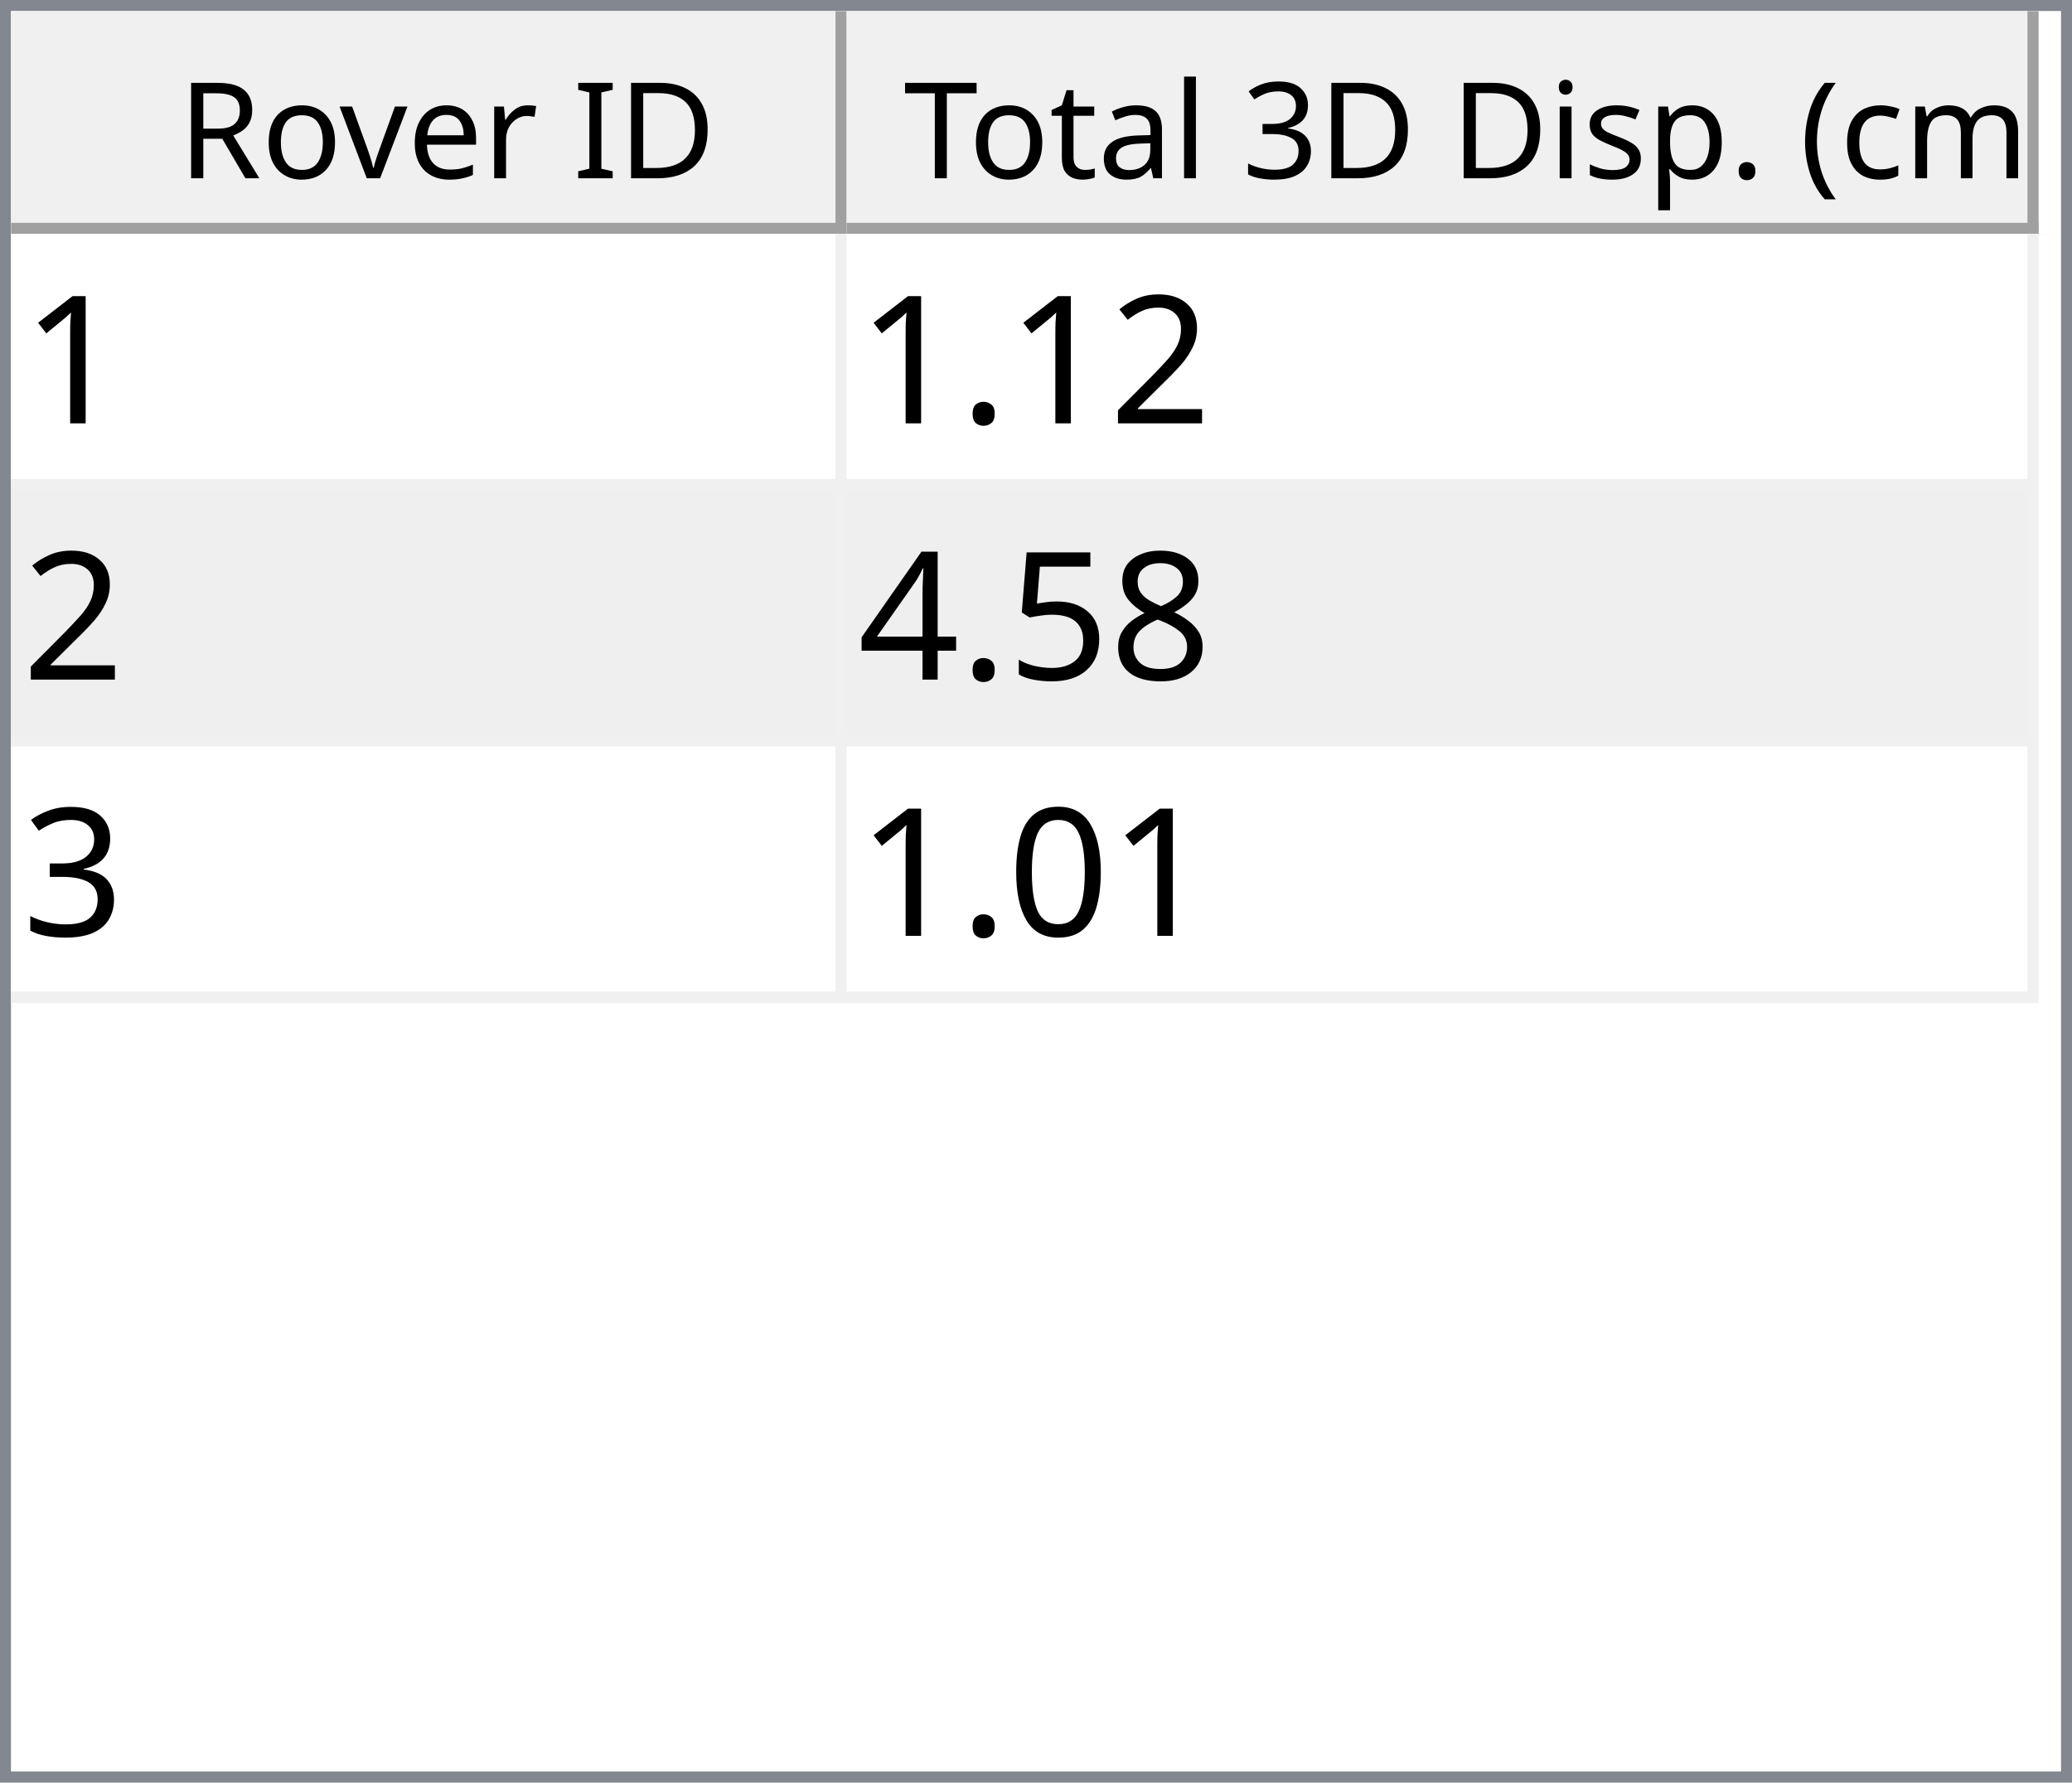
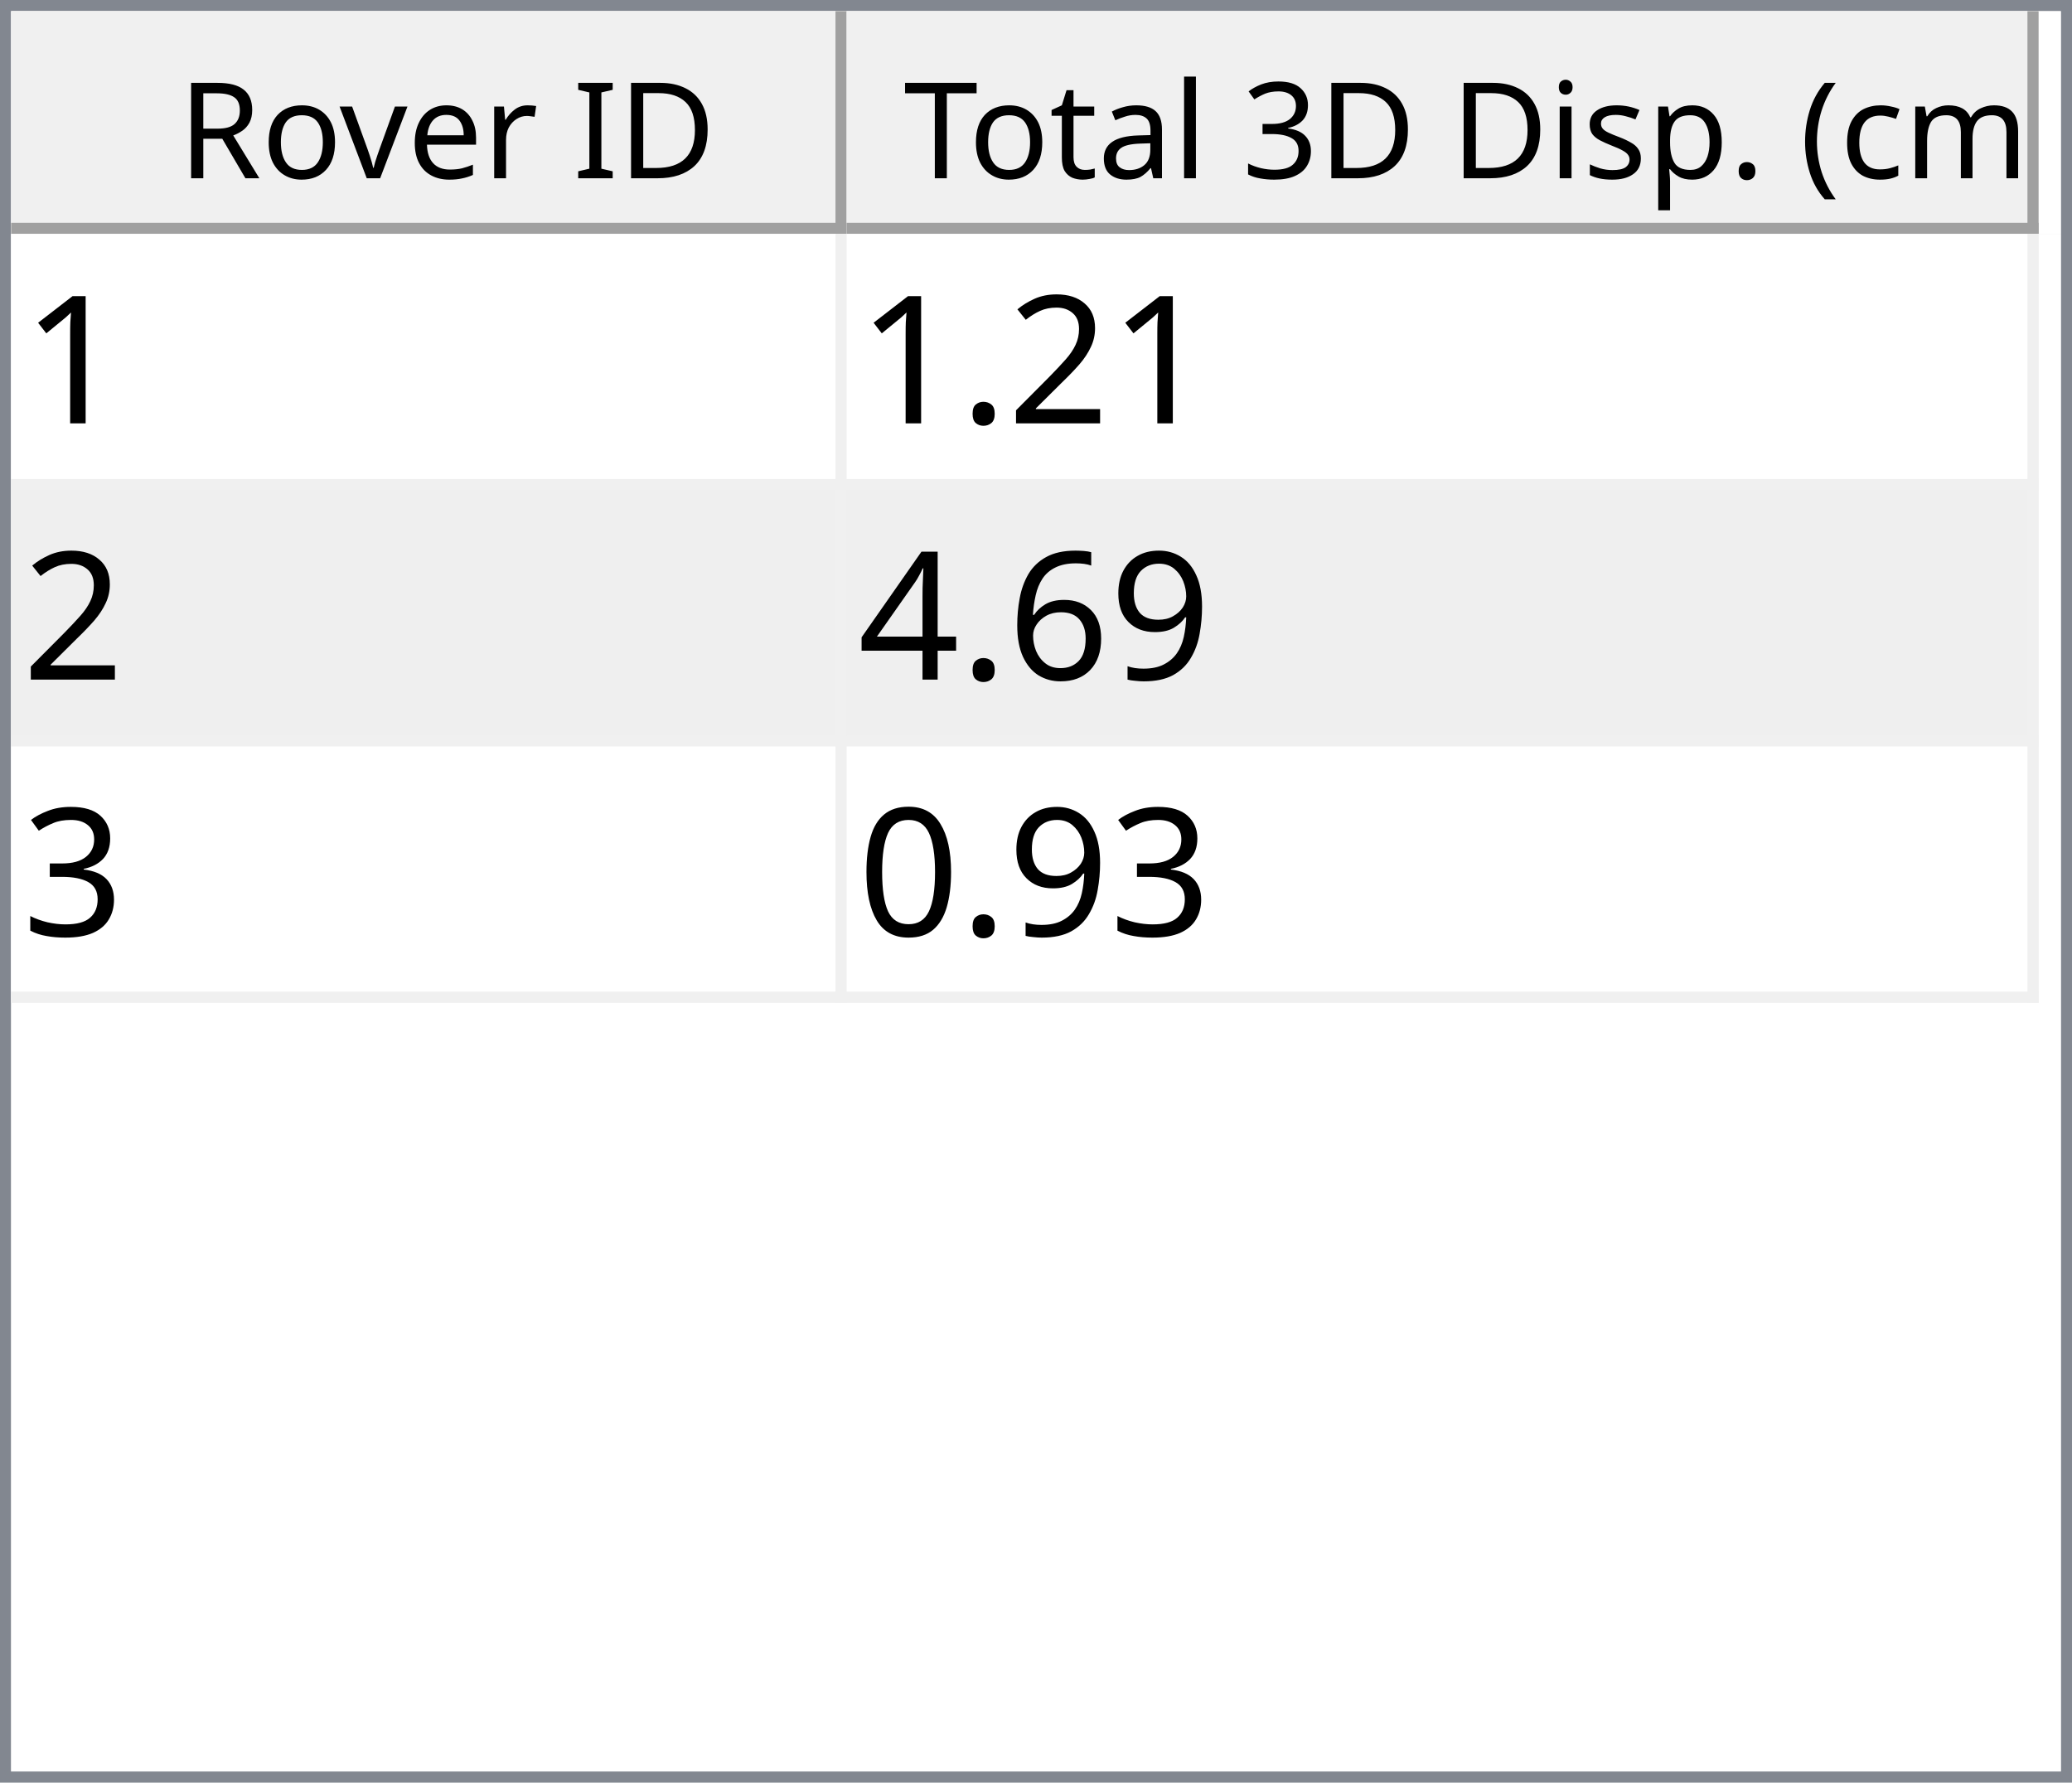
<svg xmlns="http://www.w3.org/2000/svg" style="fill-opacity:1; color-rendering:auto; color-interpolation:auto; text-rendering:auto; stroke:black; stroke-linecap:square; stroke-miterlimit:10; shape-rendering:auto; stroke-opacity:1; fill:black; stroke-dasharray:none; font-weight:normal; stroke-width:1; font-family:'Dialog'; font-style:normal; stroke-linejoin:miter; font-size:12px; stroke-dashoffset:0; image-rendering:auto;" width="186" height="160">
  <defs id="genericDefs" />
  <g>
    <defs id="defs1">
      <clipPath clipPathUnits="userSpaceOnUse" id="clipPath1">
        <path d="M0 0 L186 0 L186 160 L0 160 L0 0 Z" />
      </clipPath>
      <clipPath clipPathUnits="userSpaceOnUse" id="clipPath2">
        <path d="M0 0 L0 160 L186 160 L186 0 Z" />
      </clipPath>
      <clipPath clipPathUnits="userSpaceOnUse" id="clipPath3">
        <path d="M0 0 L0 20 L184 20 L184 0 Z" />
      </clipPath>
      <clipPath clipPathUnits="userSpaceOnUse" id="clipPath4">
        <path d="M0 0 L0 20 L75 20 L75 0 Z" />
      </clipPath>
      <clipPath clipPathUnits="userSpaceOnUse" id="clipPath5">
        <path d="M1 1 L1 19 L74 19 L74 1 Z" />
      </clipPath>
      <clipPath clipPathUnits="userSpaceOnUse" id="clipPath6">
        <path d="M0 0 L0 18 L73 18 L73 0 Z" />
      </clipPath>
      <clipPath clipPathUnits="userSpaceOnUse" id="clipPath7">
        <path d="M-0.5 -0.5 L-0.5 19.5 L74.5 19.5 L74.5 -0.5 Z" />
      </clipPath>
      <clipPath clipPathUnits="userSpaceOnUse" id="clipPath8">
        <path d="M0 0 L0 20 L107 20 L107 0 Z" />
      </clipPath>
      <clipPath clipPathUnits="userSpaceOnUse" id="clipPath9">
        <path d="M1 1 L1 19 L106 19 L106 1 Z" />
      </clipPath>
      <clipPath clipPathUnits="userSpaceOnUse" id="clipPath10">
        <path d="M0 0 L0 18 L105 18 L105 0 Z" />
      </clipPath>
      <clipPath clipPathUnits="userSpaceOnUse" id="clipPath11">
        <path d="M-0.5 -0.5 L-0.5 19.5 L106.5 19.5 L106.5 -0.5 Z" />
      </clipPath>
      <clipPath clipPathUnits="userSpaceOnUse" id="clipPath12">
        <path d="M0 0 L0 138 L184 138 L184 0 Z" />
      </clipPath>
      <clipPath clipPathUnits="userSpaceOnUse" id="clipPath13">
        <path d="M0 0 L0 69 L182 69 L182 0 Z" />
      </clipPath>
      <clipPath clipPathUnits="userSpaceOnUse" id="clipPath14">
        <path d="M-0.5 -0.5 L-0.5 68.5 L181.5 68.5 L181.5 -0.5 Z" />
      </clipPath>
      <clipPath clipPathUnits="userSpaceOnUse" id="clipPath15">
        <path d="M0 0 L0 22 L74 22 L74 0 Z" />
      </clipPath>
      <clipPath clipPathUnits="userSpaceOnUse" id="clipPath16">
        <path d="M0 0 L0 22 L106 22 L106 0 Z" />
      </clipPath>
      <font horiz-adv-x="64.551" id="font1">
        <font-face ascent="107.91" descent="25.098" units-per-em="100" style="font-style:normal; font-family:Segoe UI; font-weight:normal;" />
        <missing-glyph horiz-adv-x="64.551" d="M8.109 0 L8.109 68.266 L56.453 68.266 L56.453 0 L8.109 0 ZM15.328 7.234 L49.219 7.234 L49.219 61.031 L15.328 61.031 L15.328 7.234 Z" />
        <glyph unicode="D" horiz-adv-x="70.117" d="M9.188 0 L9.188 70.016 L28.516 70.016 Q65.531 70.016 65.531 35.891 Q65.531 19.672 55.25 9.836 Q44.969 0 27.734 0 L9.188 0 ZM17.391 62.594 L17.391 7.422 L27.828 7.422 Q41.609 7.422 49.273 14.797 Q56.938 22.172 56.938 35.688 Q56.938 62.594 28.328 62.594 L17.391 62.594 Z" />
        <glyph unicode="I" horiz-adv-x="26.611" d="M17.391 0 L9.188 0 L9.188 70.016 L17.391 70.016 L17.391 0 Z" />
        <glyph unicode=" " horiz-adv-x="27.393" d="" />
        <glyph unicode="r" horiz-adv-x="34.766" d="M34.188 41.891 Q32.078 43.5 28.125 43.5 Q23 43.5 19.555 38.672 Q16.109 33.844 16.109 25.484 L16.109 0 L8.109 0 L8.109 50 L16.109 50 L16.109 39.703 L16.312 39.703 Q18.016 44.969 21.531 47.922 Q25.047 50.875 29.391 50.875 Q32.516 50.875 34.188 50.203 L34.188 41.891 Z" />
        <glyph unicode="e" horiz-adv-x="52.295" d="M48.297 23 L12.984 23 Q13.188 14.656 17.484 10.109 Q21.781 5.562 29.297 5.562 Q37.75 5.562 44.828 11.141 L44.828 3.609 Q38.234 -1.172 27.391 -1.172 Q16.797 -1.172 10.742 5.641 Q4.688 12.453 4.688 24.812 Q4.688 36.469 11.305 43.82 Q17.922 51.172 27.734 51.172 Q37.547 51.172 42.922 44.828 Q48.297 38.484 48.297 27.203 L48.297 23 ZM40.094 29.781 Q40.047 36.719 36.75 40.578 Q33.453 44.438 27.594 44.438 Q21.922 44.438 17.969 40.383 Q14.016 36.328 13.094 29.781 L40.094 29.781 Z" />
        <glyph unicode="v" horiz-adv-x="47.9" d="M47.406 50 L27.484 0 L19.625 0 L0.688 50 L9.469 50 L22.172 13.672 Q23.578 9.672 23.922 6.688 L24.125 6.688 Q24.609 10.453 25.688 13.484 L38.969 50 L47.406 50 Z" />
        <glyph unicode="o" horiz-adv-x="58.594" d="M29 -1.172 Q17.922 -1.172 11.305 5.836 Q4.688 12.844 4.688 24.422 Q4.688 37.016 11.57 44.094 Q18.453 51.172 30.172 51.172 Q41.359 51.172 47.633 44.289 Q53.906 37.406 53.906 25.203 Q53.906 13.234 47.141 6.031 Q40.375 -1.172 29 -1.172 ZM29.594 44.438 Q21.875 44.438 17.383 39.188 Q12.891 33.938 12.891 24.703 Q12.891 15.828 17.43 10.695 Q21.969 5.562 29.594 5.562 Q37.359 5.562 41.531 10.594 Q45.703 15.625 45.703 24.906 Q45.703 34.281 41.531 39.359 Q37.359 44.438 29.594 44.438 Z" />
        <glyph unicode="R" horiz-adv-x="59.814" d="M59.375 0 L49.609 0 L37.891 19.625 Q36.281 22.359 34.766 24.289 Q33.25 26.219 31.664 27.438 Q30.078 28.656 28.25 29.219 Q26.422 29.781 24.125 29.781 L17.391 29.781 L17.391 0 L9.188 0 L9.188 70.016 L30.078 70.016 Q34.672 70.016 38.555 68.867 Q42.438 67.719 45.289 65.375 Q48.141 63.031 49.758 59.547 Q51.375 56.062 51.375 51.375 Q51.375 47.703 50.273 44.656 Q49.172 41.609 47.148 39.211 Q45.125 36.812 42.266 35.133 Q39.406 33.453 35.844 32.516 L35.844 32.328 Q37.594 31.547 38.891 30.547 Q40.188 29.547 41.359 28.18 Q42.531 26.812 43.68 25.078 Q44.828 23.344 46.234 21.047 L59.375 0 ZM17.391 62.594 L17.391 37.203 L28.516 37.203 Q31.594 37.203 34.203 38.133 Q36.812 39.062 38.719 40.797 Q40.625 42.531 41.703 45.047 Q42.781 47.562 42.781 50.688 Q42.781 56.297 39.141 59.445 Q35.5 62.594 28.609 62.594 L17.391 62.594 Z" />
        <glyph unicode=")" horiz-adv-x="30.176" d="M8.297 -15.922 L1.172 -15.922 Q16.406 2.344 16.406 26.812 Q16.406 51.469 1.078 70.016 L8.297 70.016 Q23.531 52.156 23.531 26.703 Q23.531 1.375 8.297 -15.922 Z" />
        <glyph unicode="m" horiz-adv-x="86.133" d="M79.109 0 L71.094 0 L71.094 28.719 Q71.094 37.016 68.531 40.727 Q65.969 44.438 59.906 44.438 Q54.781 44.438 51.195 39.75 Q47.609 35.062 47.609 28.516 L47.609 0 L39.594 0 L39.594 29.688 Q39.594 44.438 28.219 44.438 Q22.953 44.438 19.531 40.016 Q16.109 35.594 16.109 28.516 L16.109 0 L8.109 0 L8.109 50 L16.109 50 L16.109 42.094 L16.312 42.094 Q21.625 51.172 31.844 51.172 Q36.969 51.172 40.773 48.312 Q44.578 45.453 46 40.828 Q51.562 51.172 62.594 51.172 Q79.109 51.172 79.109 30.812 L79.109 0 Z" />
        <glyph unicode="c" horiz-adv-x="46.191" d="M42.188 2.297 Q36.422 -1.172 28.516 -1.172 Q17.828 -1.172 11.258 5.789 Q4.688 12.75 4.688 23.828 Q4.688 36.188 11.766 43.68 Q18.844 51.172 30.672 51.172 Q37.25 51.172 42.281 48.734 L42.281 40.531 Q36.719 44.438 30.375 44.438 Q22.703 44.438 17.797 38.945 Q12.891 33.453 12.891 24.516 Q12.891 15.719 17.508 10.641 Q22.125 5.562 29.891 5.562 Q36.422 5.562 42.188 9.906 L42.188 2.297 Z" />
        <glyph unicode="(" horiz-adv-x="30.176" d="M29.109 -15.922 L21.969 -15.922 Q6.844 1.375 6.844 26.703 Q6.844 52.156 21.969 70.016 L29.203 70.016 Q13.875 51.469 13.875 26.812 Q13.875 2.344 29.109 -15.922 Z" />
        <glyph unicode="." horiz-adv-x="21.68" d="M10.891 -1.078 Q8.641 -1.078 7.055 0.539 Q5.469 2.156 5.469 4.391 Q5.469 6.641 7.055 8.273 Q8.641 9.906 10.891 9.906 Q13.188 9.906 14.797 8.273 Q16.406 6.641 16.406 4.391 Q16.406 2.156 14.797 0.539 Q13.188 -1.078 10.891 -1.078 Z" />
        <glyph unicode="p" horiz-adv-x="58.789" d="M16.312 7.234 L16.109 7.234 L16.109 -23 L8.109 -23 L8.109 50 L16.109 50 L16.109 41.219 L16.312 41.219 Q22.219 51.172 33.594 51.172 Q43.266 51.172 48.688 44.461 Q54.109 37.75 54.109 26.469 Q54.109 13.922 48 6.375 Q41.891 -1.172 31.297 -1.172 Q21.578 -1.172 16.312 7.234 ZM16.109 27.391 L16.109 20.406 Q16.109 14.203 20.141 9.883 Q24.172 5.562 30.375 5.562 Q37.641 5.562 41.773 11.133 Q45.906 16.703 45.906 26.609 Q45.906 34.969 42.047 39.703 Q38.188 44.438 31.594 44.438 Q24.609 44.438 20.359 39.578 Q16.109 34.719 16.109 27.391 Z" />
        <glyph unicode="s" horiz-adv-x="42.432" d="M5.078 1.812 L5.078 10.406 Q11.625 5.562 19.484 5.562 Q30.031 5.562 30.031 12.594 Q30.031 14.594 29.125 15.992 Q28.219 17.391 26.68 18.461 Q25.141 19.531 23.07 20.383 Q21 21.234 18.609 22.172 Q15.281 23.484 12.766 24.828 Q10.25 26.172 8.57 27.859 Q6.891 29.547 6.031 31.695 Q5.172 33.844 5.172 36.719 Q5.172 40.234 6.789 42.945 Q8.406 45.656 11.086 47.484 Q13.766 49.312 17.211 50.242 Q20.656 51.172 24.312 51.172 Q30.812 51.172 35.938 48.922 L35.938 40.828 Q30.422 44.438 23.25 44.438 Q21 44.438 19.195 43.922 Q17.391 43.406 16.094 42.477 Q14.797 41.547 14.086 40.258 Q13.375 38.969 13.375 37.406 Q13.375 35.453 14.086 34.133 Q14.797 32.812 16.164 31.789 Q17.531 30.766 19.484 29.938 Q21.438 29.109 23.922 28.125 Q27.25 26.859 29.883 25.516 Q32.516 24.172 34.375 22.484 Q36.234 20.797 37.234 18.602 Q38.234 16.406 38.234 13.375 Q38.234 9.672 36.602 6.938 Q34.969 4.203 32.234 2.398 Q29.5 0.594 25.93 -0.289 Q22.359 -1.172 18.453 -1.172 Q10.75 -1.172 5.078 1.812 Z" />
        <glyph unicode="i" horiz-adv-x="24.219" d="M12.203 62.703 Q10.062 62.703 8.547 64.164 Q7.031 65.625 7.031 67.875 Q7.031 70.125 8.547 71.609 Q10.062 73.094 12.203 73.094 Q14.406 73.094 15.945 71.609 Q17.484 70.125 17.484 67.875 Q17.484 65.719 15.945 64.211 Q14.406 62.703 12.203 62.703 ZM16.109 0 L8.109 0 L8.109 50 L16.109 50 L16.109 0 Z" />
        <glyph unicode="3" horiz-adv-x="53.906" d="M46.531 19.828 Q46.531 15.094 44.75 11.211 Q42.969 7.328 39.719 4.57 Q36.469 1.812 31.93 0.297 Q27.391 -1.219 21.922 -1.219 Q11.922 -1.219 6 2.594 L6 11.188 Q13.094 5.609 22.219 5.609 Q25.875 5.609 28.828 6.539 Q31.781 7.469 33.906 9.227 Q36.031 10.984 37.18 13.477 Q38.328 15.969 38.328 19.094 Q38.328 32.812 18.797 32.812 L12.984 32.812 L12.984 39.594 L18.5 39.594 Q35.797 39.594 35.797 52.484 Q35.797 64.406 22.609 64.406 Q15.188 64.406 8.688 59.422 L8.688 67.188 Q15.375 71.188 24.609 71.188 Q29 71.188 32.57 69.969 Q36.141 68.75 38.68 66.555 Q41.219 64.359 42.609 61.281 Q44 58.203 44 54.5 Q44 40.672 30.031 36.719 L30.031 36.531 Q33.594 36.141 36.625 34.797 Q39.656 33.453 41.852 31.305 Q44.047 29.156 45.289 26.25 Q46.531 23.344 46.531 19.828 Z" />
        <glyph unicode="l" horiz-adv-x="24.219" d="M16.109 0 L8.109 0 L8.109 74.031 L16.109 74.031 L16.109 0 Z" />
        <glyph unicode="a" horiz-adv-x="50.879" d="M43.891 0 L35.891 0 L35.891 7.812 L35.688 7.812 Q30.469 -1.172 20.312 -1.172 Q12.844 -1.172 8.617 2.781 Q4.391 6.734 4.391 13.281 Q4.391 27.297 20.906 29.594 L35.891 31.688 Q35.891 44.438 25.594 44.438 Q16.547 44.438 9.281 38.281 L9.281 46.484 Q16.656 51.172 26.266 51.172 Q43.891 51.172 43.891 32.516 L43.891 0 ZM35.891 25.297 L23.828 23.641 Q18.266 22.859 15.43 20.875 Q12.594 18.891 12.594 13.875 Q12.594 10.203 15.211 7.883 Q17.828 5.562 22.172 5.562 Q28.125 5.562 32.008 9.742 Q35.891 13.922 35.891 20.312 L35.891 25.297 Z" />
        <glyph unicode="t" horiz-adv-x="33.887" d="M31.297 0.484 Q28.469 -1.078 23.828 -1.078 Q10.688 -1.078 10.688 13.578 L10.688 43.172 L2.094 43.172 L2.094 50 L10.688 50 L10.688 62.203 L18.703 64.797 L18.703 50 L31.297 50 L31.297 43.172 L18.703 43.172 L18.703 14.984 Q18.703 9.969 20.414 7.82 Q22.125 5.672 26.078 5.672 Q29.109 5.672 31.297 7.328 L31.297 0.484 Z" />
        <glyph unicode="T" horiz-adv-x="52.393" d="M50.594 62.594 L30.375 62.594 L30.375 0 L22.172 0 L22.172 62.594 L2 62.594 L2 70.016 L50.594 70.016 L50.594 62.594 Z" />
      </font>
      <font horiz-adv-x="75.0" id="font2">
        <font-face ascent="100.537" descent="21.973" units-per-em="100" style="font-style:normal; font-family:sans-serif; font-weight:normal;" />
        <missing-glyph horiz-adv-x="75.0" d="M12.5 0 L12.5 62.5 L62.5 62.5 L62.5 0 L12.5 0 ZM14.062 1.562 L60.938 1.562 L60.938 60.938 L14.062 60.938 L14.062 1.562 Z" />
        <glyph unicode="1" horiz-adv-x="55.615" d="M37.25 0 L28.469 0 L28.469 56 Q25.297 52.984 20.141 49.953 Q14.984 46.922 10.891 45.406 L10.891 53.906 Q18.266 57.375 23.781 62.305 Q29.297 67.234 31.594 71.875 L37.25 71.875 L37.25 0 Z" />
        <glyph unicode="2" horiz-adv-x="55.615" d="M50.344 8.453 L50.344 0 L3.031 0 Q2.938 3.172 4.047 6.109 Q5.859 10.938 9.836 15.625 Q13.812 20.312 21.344 26.469 Q33.016 36.031 37.117 41.625 Q41.219 47.219 41.219 52.203 Q41.219 57.422 37.477 61.008 Q33.734 64.594 27.734 64.594 Q21.391 64.594 17.578 60.789 Q13.766 56.984 13.719 50.25 L4.688 51.172 Q5.609 61.281 11.664 66.578 Q17.719 71.875 27.938 71.875 Q38.234 71.875 44.242 66.164 Q50.25 60.453 50.25 52 Q50.25 47.703 48.492 43.555 Q46.734 39.406 42.656 34.812 Q38.578 30.219 29.109 22.219 Q21.188 15.578 18.945 13.211 Q16.703 10.844 15.234 8.453 L50.344 8.453 Z" />
        <glyph unicode="." horiz-adv-x="27.783" d="M9.078 0 L9.078 10.016 L19.094 10.016 L19.094 0 L9.078 0 Z" />
-         <glyph unicode="8" horiz-adv-x="55.615" d="M17.672 38.812 Q12.203 40.828 9.57 44.539 Q6.938 48.25 6.938 53.422 Q6.938 61.234 12.555 66.555 Q18.172 71.875 27.484 71.875 Q36.859 71.875 42.578 66.43 Q48.297 60.984 48.297 53.172 Q48.297 48.188 45.68 44.508 Q43.062 40.828 37.75 38.812 Q44.344 36.672 47.781 31.883 Q51.219 27.094 51.219 20.453 Q51.219 11.281 44.727 5.031 Q38.234 -1.219 27.641 -1.219 Q17.047 -1.219 10.547 5.055 Q4.047 11.328 4.047 20.703 Q4.047 27.688 7.594 32.398 Q11.141 37.109 17.672 38.812 ZM15.922 53.719 Q15.922 48.641 19.195 45.414 Q22.469 42.188 27.688 42.188 Q32.766 42.188 36.016 45.383 Q39.266 48.578 39.266 53.219 Q39.266 58.062 35.914 61.359 Q32.562 64.656 27.594 64.656 Q22.562 64.656 19.242 61.43 Q15.922 58.203 15.922 53.719 ZM13.094 20.656 Q13.094 16.891 14.875 13.375 Q16.656 9.859 20.172 7.93 Q23.688 6 27.734 6 Q34.031 6 38.133 10.055 Q42.234 14.109 42.234 20.359 Q42.234 26.703 38.016 30.859 Q33.797 35.016 27.438 35.016 Q21.234 35.016 17.164 30.914 Q13.094 26.812 13.094 20.656 Z" />
-         <glyph unicode="5" horiz-adv-x="55.615" d="M4.156 18.75 L13.375 19.531 Q14.406 12.797 18.141 9.398 Q21.875 6 27.156 6 Q33.5 6 37.891 10.789 Q42.281 15.578 42.281 23.484 Q42.281 31 38.062 35.352 Q33.844 39.703 27 39.703 Q22.75 39.703 19.336 37.773 Q15.922 35.844 13.969 32.766 L5.719 33.844 L12.641 70.609 L48.25 70.609 L48.25 62.203 L19.672 62.203 L15.828 42.969 Q22.266 47.469 29.344 47.469 Q38.719 47.469 45.164 40.969 Q51.609 34.469 51.609 24.266 Q51.609 14.547 45.953 7.469 Q39.062 -1.219 27.156 -1.219 Q17.391 -1.219 11.211 4.25 Q5.031 9.719 4.156 18.75 Z" />
+         <glyph unicode="9" horiz-adv-x="55.615" d="M5.469 16.547 L13.922 17.328 Q14.984 11.375 18.016 8.688 Q21.047 6 25.781 6 Q29.828 6 32.883 7.859 Q35.938 9.719 37.891 12.82 Q39.844 15.922 41.164 21.195 Q42.484 26.469 42.484 31.938 Q42.484 32.516 42.438 33.688 Q39.797 29.5 35.234 26.883 Q30.672 24.266 25.344 24.266 Q16.453 24.266 10.305 30.711 Q4.156 37.156 4.156 47.703 Q4.156 58.594 10.578 65.234 Q17 71.875 26.656 71.875 Q33.641 71.875 39.43 68.117 Q45.219 64.359 48.219 57.398 Q51.219 50.438 51.219 37.25 Q51.219 23.531 48.242 15.406 Q45.266 7.281 39.383 3.031 Q33.5 -1.219 25.594 -1.219 Q17.188 -1.219 11.867 3.445 Q6.547 8.109 5.469 16.547 ZM41.453 48.141 Q41.453 55.719 37.43 60.156 Q33.406 64.594 27.734 64.594 Q21.875 64.594 17.531 59.812 Q13.188 55.031 13.188 47.406 Q13.188 40.578 17.312 36.305 Q21.438 32.031 27.484 32.031 Q33.594 32.031 37.523 36.305 Q41.453 40.578 41.453 48.141 Z" />
+         <glyph unicode="6" horiz-adv-x="55.615" d="M49.75 54.047 L41.016 53.375 Q39.844 58.547 37.703 60.891 Q34.125 64.656 28.906 64.656 Q24.703 64.656 21.531 62.312 Q17.391 59.281 14.992 53.469 Q12.594 47.656 12.5 36.922 Q15.672 41.75 20.266 44.094 Q24.859 46.438 29.891 46.438 Q38.672 46.438 44.852 39.969 Q51.031 33.5 51.031 23.25 Q51.031 16.5 48.125 10.719 Q45.219 4.938 40.141 1.859 Q35.062 -1.219 28.609 -1.219 Q17.625 -1.219 10.695 6.859 Q3.766 14.938 3.766 33.5 Q3.766 54.25 11.422 63.672 Q18.109 71.875 29.438 71.875 Q37.891 71.875 43.289 67.141 Q48.688 62.406 49.75 54.047 ZM13.875 23.188 Q13.875 18.656 15.797 14.508 Q17.719 10.359 21.188 8.18 Q24.656 6 28.469 6 Q34.031 6 38.039 10.492 Q42.047 14.984 42.047 22.703 Q42.047 30.125 38.086 34.398 Q34.125 38.672 28.125 38.672 Q22.172 38.672 18.023 34.398 Q13.875 30.125 13.875 23.188 Z" />
        <glyph unicode="4" horiz-adv-x="55.615" d="M32.328 0 L32.328 17.141 L1.266 17.141 L1.266 25.203 L33.938 71.578 L41.109 71.578 L41.109 25.203 L50.781 25.203 L50.781 17.141 L41.109 17.141 L41.109 0 L32.328 0 ZM32.328 25.203 L32.328 57.469 L9.906 25.203 L32.328 25.203 Z" />
        <glyph unicode="3" horiz-adv-x="55.615" d="M4.203 18.891 L12.984 20.062 Q14.5 12.594 18.141 9.297 Q21.781 6 27 6 Q33.203 6 37.477 10.297 Q41.75 14.594 41.75 20.953 Q41.75 27 37.797 30.93 Q33.844 34.859 27.734 34.859 Q25.25 34.859 21.531 33.891 L22.516 41.609 Q23.391 41.5 23.922 41.5 Q29.547 41.5 34.039 44.43 Q38.531 47.359 38.531 53.469 Q38.531 58.297 35.258 61.477 Q31.984 64.656 26.812 64.656 Q21.688 64.656 18.266 61.43 Q14.844 58.203 13.875 51.766 L5.078 53.328 Q6.688 62.156 12.398 67.016 Q18.109 71.875 26.609 71.875 Q32.469 71.875 37.398 69.359 Q42.328 66.844 44.945 62.5 Q47.562 58.156 47.562 53.266 Q47.562 48.641 45.07 44.828 Q42.578 41.016 37.703 38.766 Q44.047 37.312 47.562 32.695 Q51.078 28.078 51.078 21.141 Q51.078 11.766 44.242 5.25 Q37.406 -1.266 26.953 -1.266 Q17.531 -1.266 11.305 4.352 Q5.078 9.969 4.203 18.891 Z" />
        <glyph unicode="0" horiz-adv-x="55.615" d="M4.156 35.297 Q4.156 48 6.766 55.742 Q9.375 63.484 14.523 67.68 Q19.672 71.875 27.484 71.875 Q33.25 71.875 37.594 69.555 Q41.938 67.234 44.773 62.867 Q47.609 58.5 49.219 52.227 Q50.828 45.953 50.828 35.297 Q50.828 22.703 48.242 14.969 Q45.656 7.234 40.508 3.008 Q35.359 -1.219 27.484 -1.219 Q17.141 -1.219 11.234 6.203 Q4.156 15.141 4.156 35.297 ZM13.188 35.297 Q13.188 17.672 17.312 11.836 Q21.438 6 27.484 6 Q33.547 6 37.672 11.859 Q41.797 17.719 41.797 35.297 Q41.797 52.984 37.672 58.789 Q33.547 64.594 27.391 64.594 Q21.344 64.594 17.719 59.469 Q13.188 52.938 13.188 35.297 Z" />
      </font>
    </defs>
    <g style="fill:white; stroke:white;">
      <rect x="0" y="0" width="186" style="clip-path:url(#clipPath1); stroke:none;" height="160" />
    </g>
    <g style="fill:white; text-rendering:optimizeSpeed; color-rendering:optimizeSpeed; image-rendering:optimizeSpeed; shape-rendering:crispEdges; stroke:white; color-interpolation:sRGB;">
      <rect x="0" width="186" height="160" y="0" style="stroke:none;" />
      <path style="stroke:none;" d="M0 160 L186 160 L186 0 L0 0 Z" />
    </g>
    <g style="fill:rgb(240,240,240); font-family:'Segoe UI'; stroke:rgb(240,240,240);">
      <rect x="0" y="0" width="186" style="clip-path:url(#clipPath2); stroke:none;" height="160" />
    </g>
    <g style="fill:rgb(130,135,144); font-family:'Segoe UI'; stroke:rgb(130,135,144);">
      <path d="M0 0 L186 0 L186 160 L0 160 L0 0 ZM1 1 L185 1 L185 159 L1 159 L1 1 Z" style="fill-rule:evenodd; clip-path:url(#clipPath2); stroke:none;" />
    </g>
    <g style="fill:white; font-family:'Segoe UI'; stroke:white;" transform="translate(1,1)">
      <rect x="0" y="0" width="184" style="clip-path:url(#clipPath3); stroke:none;" height="20" />
    </g>
    <g style="fill:rgb(240,240,240); font-family:'Segoe UI'; stroke:rgb(240,240,240);" transform="translate(1,1)">
      <rect x="0" y="0" width="75" style="clip-path:url(#clipPath4); stroke:none;" height="20" />
    </g>
    <g style="font-family:'Segoe UI';" transform="translate(2,2)">
      <text x="14" xml:space="preserve" y="14" style="clip-path:url(#clipPath6); stroke:none;">Rover ID</text>
    </g>
    <g style="fill:rgb(160,160,160); font-family:'Segoe UI'; stroke:rgb(160,160,160); stroke-linejoin:bevel;" transform="translate(1.5,1.5)">
      <line x1="74" x2="74" y1="0" style="fill:none; clip-path:url(#clipPath7);" y2="19" />
    </g>
    <g style="fill:rgb(160,160,160); font-family:'Segoe UI'; stroke:rgb(160,160,160); stroke-linejoin:bevel;" transform="matrix(1,0,0,1,1,1) translate(0.5,0.5)">
      <line x1="0" x2="74" y1="19" style="fill:none; clip-path:url(#clipPath7);" y2="19" />
    </g>
    <g style="fill:rgb(240,240,240); font-family:'Segoe UI'; stroke:rgb(240,240,240);" transform="translate(76,1)">
      <rect x="0" y="0" width="107" style="clip-path:url(#clipPath8); stroke:none;" height="20" />
    </g>
    <g style="font-family:'Segoe UI';" transform="translate(77,2)">
      <text x="1" xml:space="preserve" y="14" style="clip-path:url(#clipPath10); stroke:none;"> Total 3D Disp. (cm)</text>
    </g>
    <g style="fill:rgb(160,160,160); font-family:'Segoe UI'; stroke:rgb(160,160,160); stroke-linejoin:bevel;" transform="translate(76.5,1.5)">
      <line x1="106" x2="106" y1="0" style="fill:none; clip-path:url(#clipPath11);" y2="19" />
    </g>
    <g style="fill:rgb(160,160,160); font-family:'Segoe UI'; stroke:rgb(160,160,160); stroke-linejoin:bevel;" transform="matrix(1,0,0,1,76,1) translate(0.5,0.5)">
      <line x1="0" x2="106" y1="19" style="fill:none; clip-path:url(#clipPath11);" y2="19" />
    </g>
    <g style="fill:white; font-family:'Segoe UI'; stroke:white;" transform="translate(1,21)">
      <rect x="0" y="0" width="184" style="clip-path:url(#clipPath12); stroke:none;" height="138" />
    </g>
    <g style="fill:rgb(240,240,240); font-size:16px; font-family:sans-serif; stroke:rgb(240,240,240);" transform="translate(1,21)">
      <rect x="0" y="0" width="182" style="clip-path:url(#clipPath13); stroke:none;" height="69" />
      <line transform="translate(0.5,0.5)" x1="0" x2="181" y1="22" style="clip-path:url(#clipPath14); fill:none; stroke-linejoin:bevel;" y2="22" />
    </g>
    <g transform="matrix(1,0,0,1,1,21) translate(0.5,0.5)" style="fill:rgb(240,240,240); font-size:16px; font-family:sans-serif; stroke:rgb(240,240,240); stroke-linejoin:bevel;">
      <line x1="0" x2="181" y1="45" style="fill:none; clip-path:url(#clipPath14);" y2="45" />
    </g>
    <g transform="matrix(1,0,0,1,1,21) translate(0.5,0.5)" style="fill:rgb(240,240,240); font-size:16px; font-family:sans-serif; stroke:rgb(240,240,240); stroke-linejoin:bevel;">
      <line x1="0" x2="181" y1="68" style="fill:none; clip-path:url(#clipPath14);" y2="68" />
    </g>
    <g transform="matrix(1,0,0,1,1,21) translate(0.5,0.5)" style="fill:rgb(240,240,240); font-size:16px; font-family:sans-serif; stroke:rgb(240,240,240); stroke-linejoin:bevel;">
      <line x1="74" x2="74" y1="0" style="fill:none; clip-path:url(#clipPath14);" y2="68" />
    </g>
    <g transform="matrix(1,0,0,1,1,21) translate(0.5,0.5)" style="fill:rgb(240,240,240); font-size:16px; font-family:sans-serif; stroke:rgb(240,240,240); stroke-linejoin:bevel;">
      <line x1="181" x2="181" y1="0" style="fill:none; clip-path:url(#clipPath14);" y2="68" />
    </g>
    <g style="fill:white; font-size:16px; font-family:sans-serif; stroke:white;" transform="matrix(1,0,0,1,1,21)">
      <rect x="0" y="0" width="74" style="clip-path:url(#clipPath15); stroke:none;" height="22" />
      <text x="1" y="17" style="fill:black; clip-path:url(#clipPath15); stroke:none;" xml:space="preserve">1</text>
    </g>
    <g style="fill:white; font-size:16px; font-family:sans-serif; stroke:white;" transform="matrix(1,0,0,1,1,21) translate(75,0)">
      <rect x="0" y="0" width="106" style="clip-path:url(#clipPath16); stroke:none;" height="22" />
-       <text x="1" y="17" style="fill:black; clip-path:url(#clipPath16); stroke:none;" xml:space="preserve">1.12</text>
+       <text x="1" y="17" style="fill:black; clip-path:url(#clipPath16); stroke:none;" xml:space="preserve">1.21</text>
    </g>
    <g style="fill:rgb(239,239,239); font-size:16px; font-family:sans-serif; stroke:rgb(239,239,239);" transform="matrix(1,0,0,1,1,21) translate(0,23)">
      <rect x="0" y="0" width="74" style="clip-path:url(#clipPath15); stroke:none;" height="22" />
      <text x="1" y="17" style="fill:black; clip-path:url(#clipPath15); stroke:none;" xml:space="preserve">2</text>
    </g>
    <g style="fill:rgb(239,239,239); font-size:16px; font-family:sans-serif; stroke:rgb(239,239,239);" transform="matrix(1,0,0,1,1,21) translate(75,23)">
      <rect x="0" y="0" width="106" style="clip-path:url(#clipPath16); stroke:none;" height="22" />
-       <text x="1" y="17" style="fill:black; clip-path:url(#clipPath16); stroke:none;" xml:space="preserve">4.58</text>
+       <text x="1" y="17" style="fill:black; clip-path:url(#clipPath16); stroke:none;" xml:space="preserve">4.69</text>
    </g>
    <g style="fill:white; font-size:16px; font-family:sans-serif; stroke:white;" transform="matrix(1,0,0,1,1,21) translate(0,46)">
      <rect x="0" y="0" width="74" style="clip-path:url(#clipPath15); stroke:none;" height="22" />
      <text x="1" y="17" style="fill:black; clip-path:url(#clipPath15); stroke:none;" xml:space="preserve">3</text>
    </g>
    <g style="fill:white; font-size:16px; font-family:sans-serif; stroke:white;" transform="matrix(1,0,0,1,1,21) translate(75,46)">
      <rect x="0" y="0" width="106" style="clip-path:url(#clipPath16); stroke:none;" height="22" />
-       <text x="1" y="17" style="fill:black; clip-path:url(#clipPath16); stroke:none;" xml:space="preserve">1.01</text>
+       <text x="1" y="17" style="fill:black; clip-path:url(#clipPath16); stroke:none;" xml:space="preserve">0.93</text>
    </g>
  </g>
</svg>
